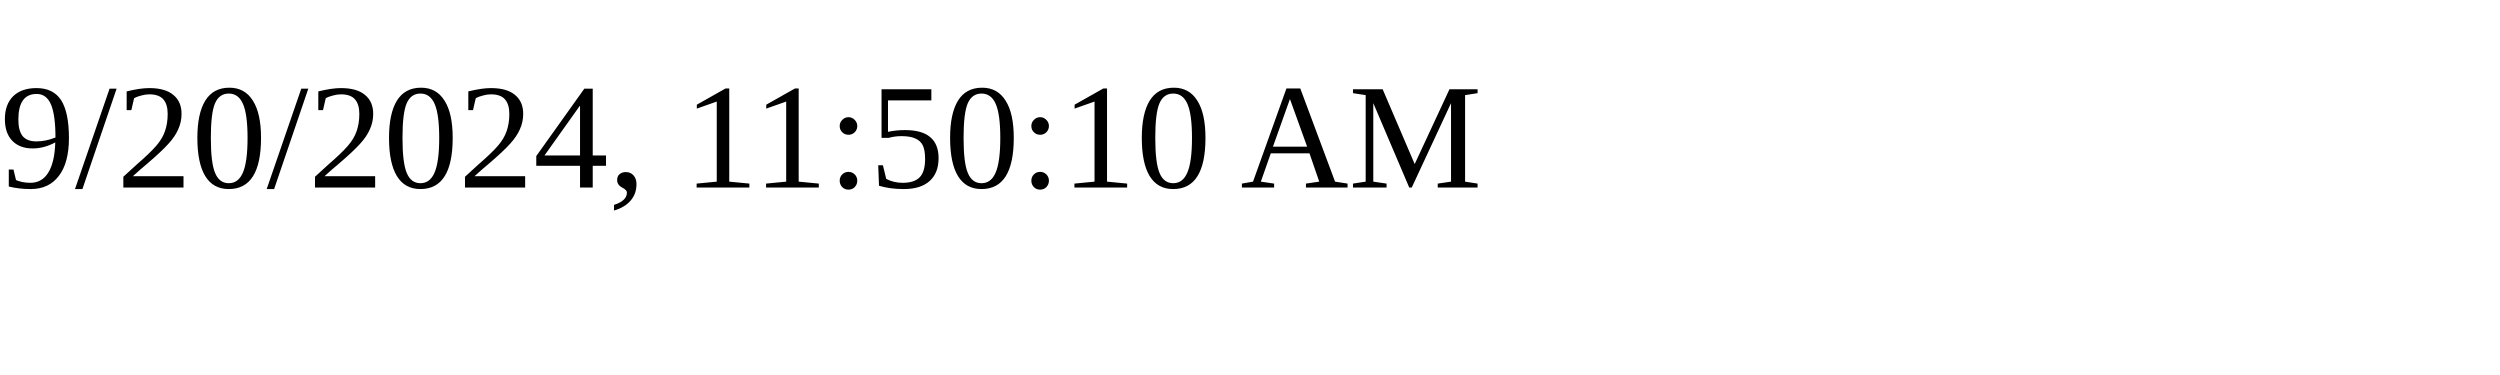
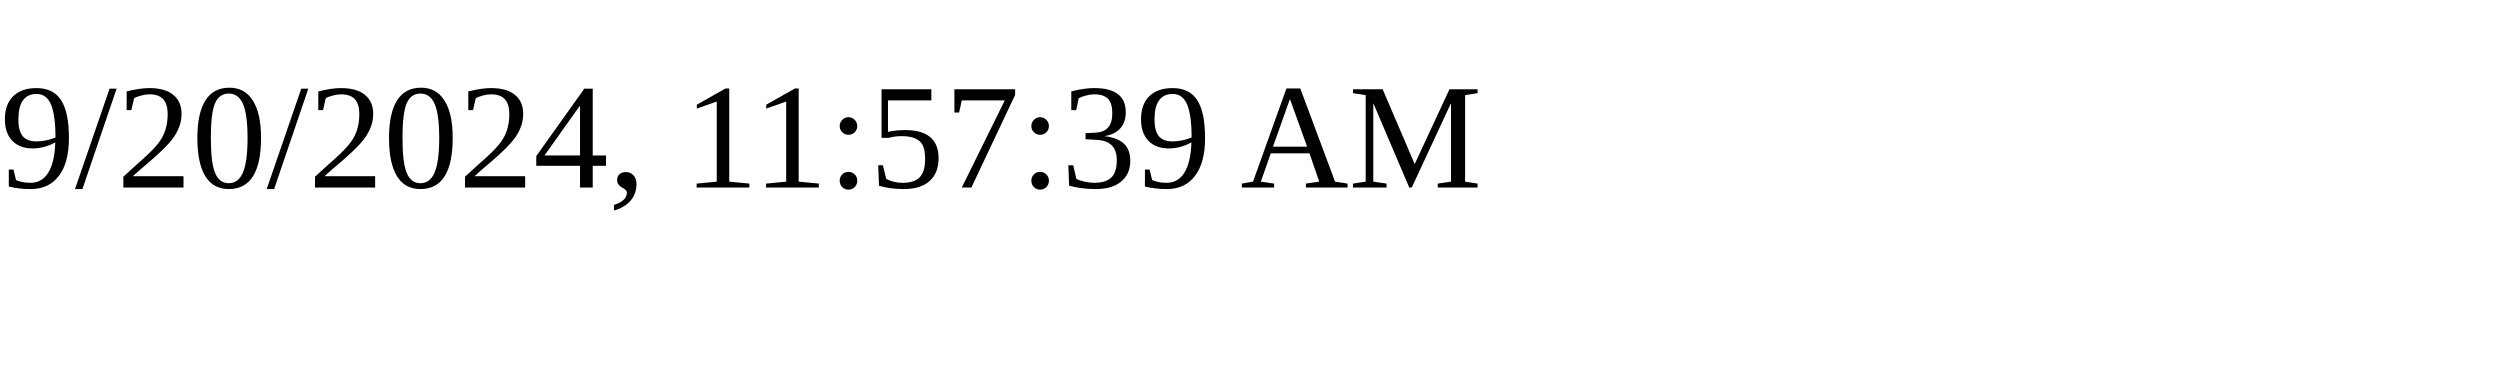
<svg xmlns="http://www.w3.org/2000/svg" height="30" width="200">
-   <text x="0" y="15">9/20/2024, 11:50:10 AM</text>
+   <text x="0" y="15">9/20/2024, 11:57:39 AM</text>
</svg>
